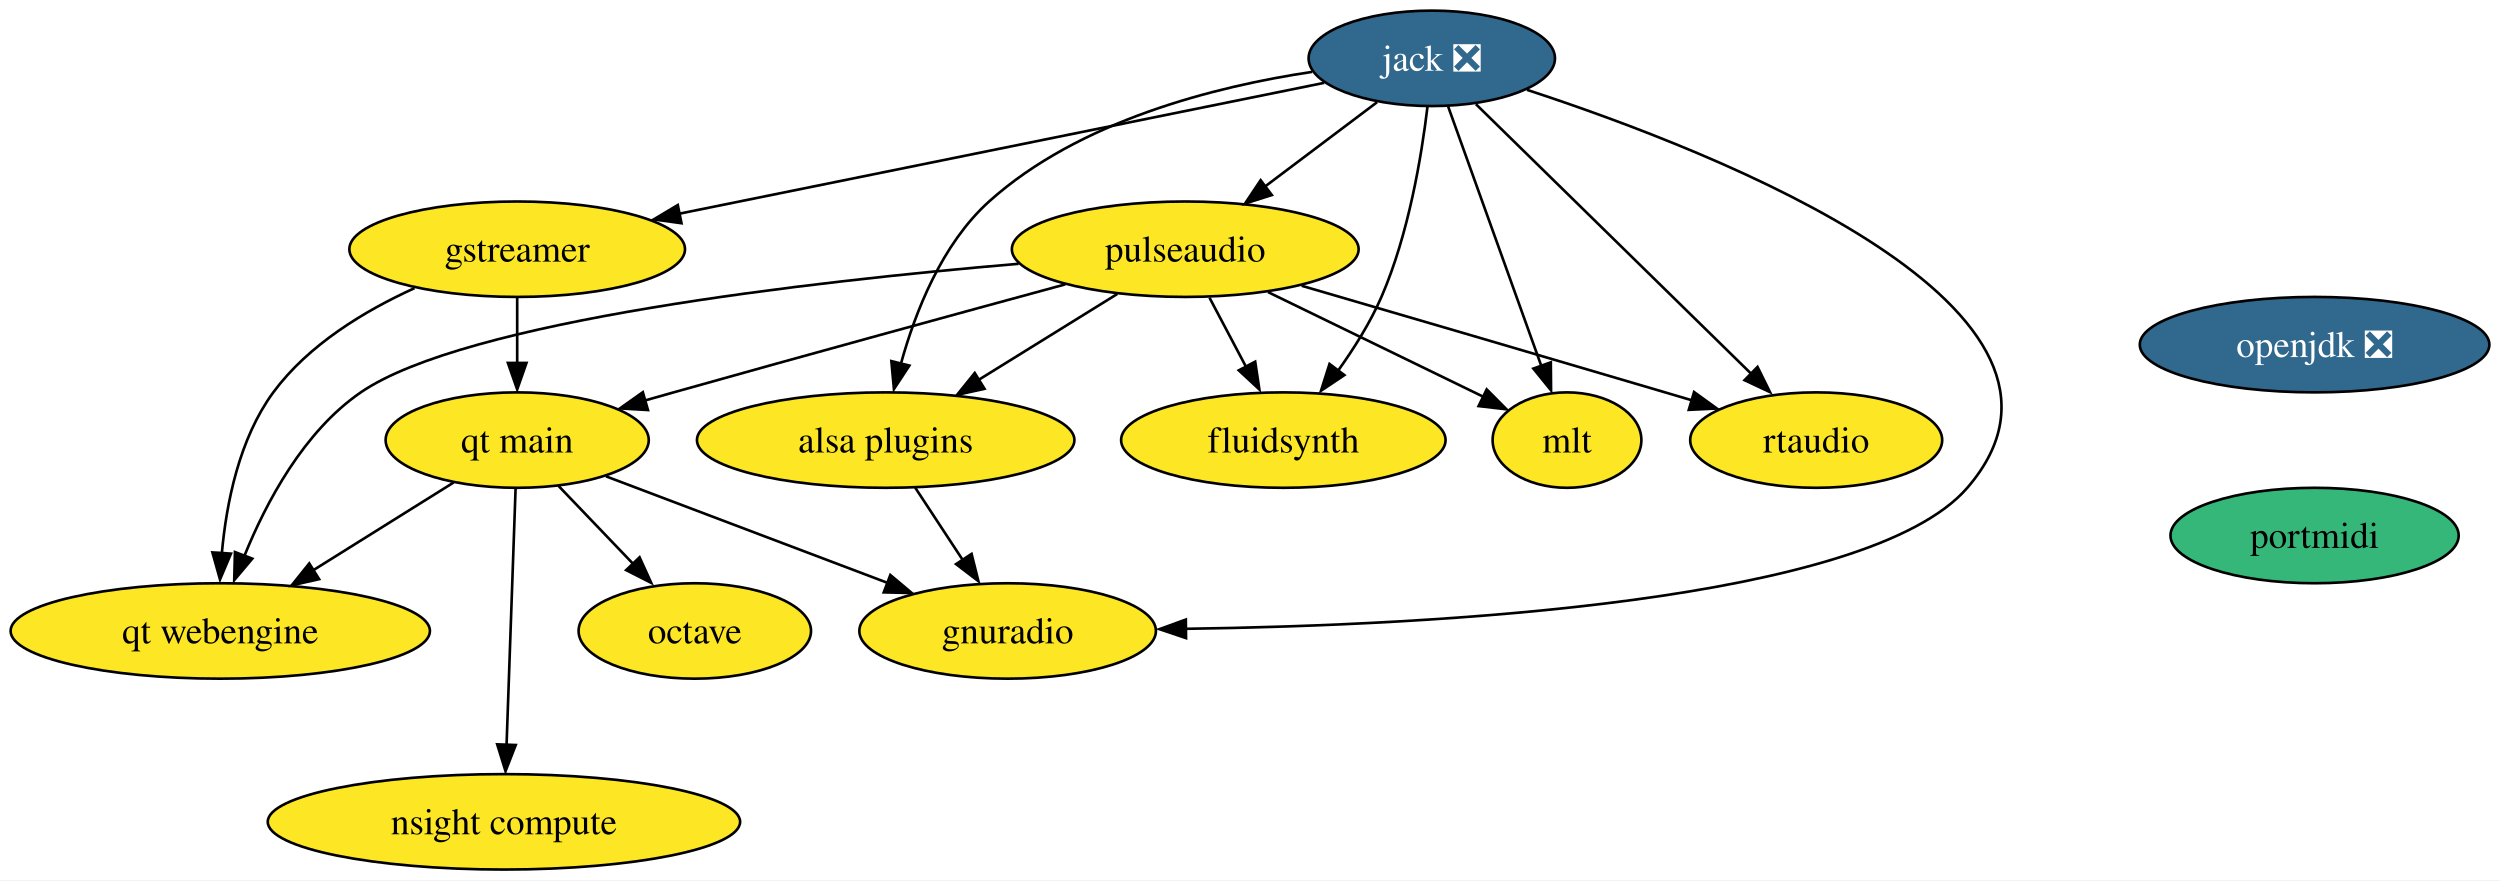
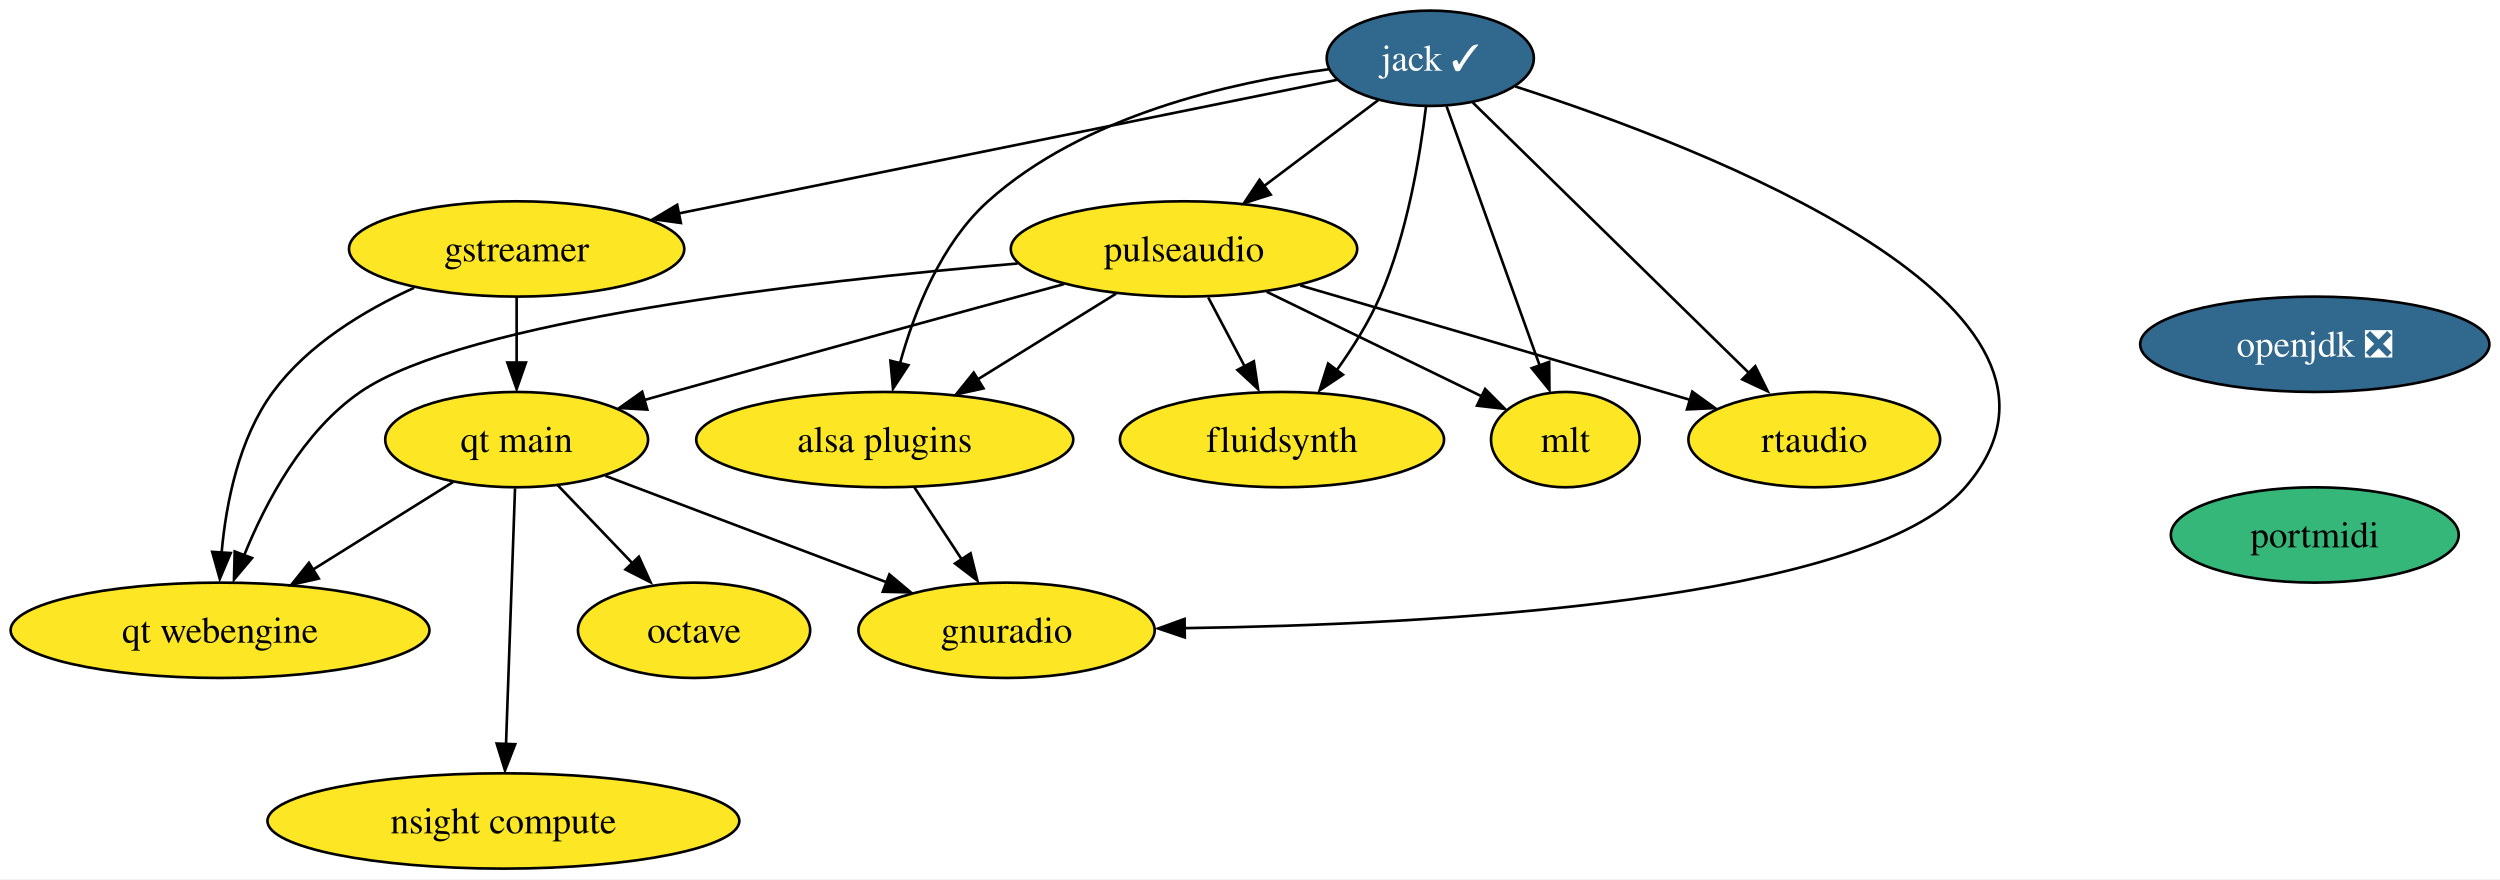
- <svg xmlns="http://www.w3.org/2000/svg" xmlns:xlink="http://www.w3.org/1999/xlink" width="943pt" height="332pt" viewBox="0.00 0.00 943.03 332.00">
+ <svg xmlns="http://www.w3.org/2000/svg" xmlns:xlink="http://www.w3.org/1999/xlink" width="944pt" height="332pt" viewBox="0.00 0.00 944.03 332.00">
  <g id="graph0" class="graph" transform="scale(1 1) rotate(0) translate(4 328)">
-     <polygon fill="white" stroke="none" points="-4,4 -4,-328 939.03,-328 939.03,4 -4,4" />
+     <polygon fill="white" stroke="none" points="-4,4 -4,-328 940.03,-328 940.03,4 -4,4" />
    <g id="node1" class="node">
      <g id="a_node1">
        <a xlink:href="https://github.com/conda-forge/gstreamer-feedstock" xlink:title="gstreamer">
          <ellipse fill="#fde725" stroke="black" cx="191.09" cy="-234" rx="63.31" ry="18" />
          <text text-anchor="middle" x="191.09" y="-229.32" font-family="Times,serif" font-size="14.00">gstreamer</text>
        </a>
      </g>
    </g>
    <g id="node2" class="node">
      <g id="a_node2">
        <a xlink:href="https://github.com/conda-forge/qt-main-feedstock" xlink:title="qt main">
          <ellipse fill="#fde725" stroke="black" cx="191.09" cy="-162" rx="49.63" ry="18" />
          <text text-anchor="middle" x="191.09" y="-157.32" font-family="Times,serif" font-size="14.00">qt main</text>
        </a>
      </g>
    </g>
    <g id="edge1" class="edge">
      <path fill="none" stroke="black" d="M191.09,-215.7C191.09,-208.24 191.09,-199.32 191.09,-190.97" />
      <polygon fill="black" stroke="black" points="194.59,-191.1 191.09,-181.1 187.59,-191.1 194.59,-191.1" />
    </g>
    <g id="node3" class="node">
      <g id="a_node3">
        <a xlink:href="https://github.com/conda-forge/qt-webengine-feedstock" xlink:title="qt webengine">
          <ellipse fill="#fde725" stroke="black" cx="79.09" cy="-90" rx="79.09" ry="18" />
          <text text-anchor="middle" x="79.09" y="-85.33" font-family="Times,serif" font-size="14.00">qt webengine</text>
        </a>
      </g>
    </g>
    <g id="edge2" class="edge">
      <path fill="none" stroke="black" d="M152.35,-219.31C133.59,-210.78 112.31,-197.96 99.09,-180 86.19,-162.47 81.37,-138.1 79.68,-119.3" />
      <polygon fill="black" stroke="black" points="83.12,-119.17 78.99,-109.42 76.13,-119.62 83.12,-119.17" />
    </g>
    <g id="edge3" class="edge">
      <path fill="none" stroke="black" d="M167.07,-145.98C151.66,-136.36 131.41,-123.7 114.22,-112.95" />
      <polygon fill="black" stroke="black" points="116.37,-109.54 106.03,-107.21 112.66,-115.48 116.37,-109.54" />
    </g>
    <g id="node4" class="node">
      <g id="a_node4">
        <a xlink:href="https://github.com/conda-forge/gnuradio-feedstock" xlink:title="gnuradio">
          <ellipse fill="#fde725" stroke="black" cx="376.09" cy="-90" rx="55.94" ry="18" />
          <text text-anchor="middle" x="376.09" y="-85.33" font-family="Times,serif" font-size="14.00">gnuradio</text>
        </a>
      </g>
    </g>
    <g id="edge4" class="edge">
      <path fill="none" stroke="black" d="M224.59,-148.32C254.28,-137.09 297.89,-120.59 330.71,-108.17" />
      <polygon fill="black" stroke="black" points="331.84,-111.11 339.95,-104.3 329.36,-104.56 331.84,-111.11" />
    </g>
    <g id="node5" class="node">
      <g id="a_node5">
        <a xlink:href="https://github.com/conda-forge/octave-feedstock" xlink:title="octave">
          <ellipse fill="#fde725" stroke="black" cx="258.09" cy="-90" rx="43.84" ry="18" />
          <text text-anchor="middle" x="258.09" y="-85.33" font-family="Times,serif" font-size="14.00">octave</text>
        </a>
      </g>
    </g>
    <g id="edge5" class="edge">
      <path fill="none" stroke="black" d="M206.63,-144.76C215.09,-135.93 225.71,-124.83 235.11,-115.01" />
      <polygon fill="black" stroke="black" points="237.25,-117.79 241.64,-108.15 232.19,-112.95 237.25,-117.79" />
    </g>
    <g id="node6" class="node">
      <g id="a_node6">
        <a xlink:href="https://github.com/conda-forge/nsight-compute-feedstock" xlink:title="nsight compute">
          <ellipse fill="#fde725" stroke="black" cx="186.09" cy="-18" rx="89.09" ry="18" />
          <text text-anchor="middle" x="186.09" y="-13.32" font-family="Times,serif" font-size="14.00">nsight compute</text>
        </a>
      </g>
    </g>
    <g id="edge6" class="edge">
      <path fill="none" stroke="black" d="M190.48,-143.59C189.63,-119.5 188.09,-75.75 187.08,-47.03" />
      <polygon fill="black" stroke="black" points="190.54,-46.98 186.69,-37.11 183.55,-47.23 190.54,-46.98" />
    </g>
    <g id="node7" class="node">
      <g id="a_node7">
-         <a xlink:href="https://github.com/conda-forge/jack-feedstock/pull/20" xlink:title="jack ❎">
-           <ellipse fill="#31688e" stroke="black" cx="536.09" cy="-306" rx="46.47" ry="18" />
-           <text text-anchor="middle" x="536.09" y="-301.32" font-family="Times,serif" font-size="14.00" fill="white">jack ❎</text>
+         <a xlink:href="https://github.com/conda-forge/jack-feedstock/pull/20" xlink:title="jack ✓">
+           <ellipse fill="#31688e" stroke="black" cx="536.09" cy="-306" rx="39.11" ry="18" />
+           <text text-anchor="middle" x="536.09" y="-301.32" font-family="Times,serif" font-size="14.00" fill="white">jack ✓</text>
        </a>
      </g>
    </g>
    <g id="edge7" class="edge">
-       <path fill="none" stroke="black" d="M495.5,-296.76C435.36,-284.56 322.14,-261.59 252.02,-247.36" />
-       <polygon fill="black" stroke="black" points="253.07,-243.8 242.57,-245.24 251.67,-250.66 253.07,-243.8" />
+       <path fill="none" stroke="black" d="M500.79,-297.84C442.31,-285.97 324.63,-262.09 252.36,-247.43" />
+       <polygon fill="black" stroke="black" points="253.1,-243.81 242.61,-245.25 251.71,-250.67 253.1,-243.81" />
    </g>
    <g id="edge11" class="edge">
-       <path fill="none" stroke="black" d="M571.99,-294.12C644.33,-270.45 796.01,-211.01 738.09,-144 700.74,-100.78 537.15,-92.13 443.17,-90.81" />
+       <path fill="none" stroke="black" d="M568.22,-295.34C638.89,-272.56 797.03,-212.2 738.09,-144 700.74,-100.78 537.15,-92.13 443.17,-90.81" />
      <polygon fill="black" stroke="black" points="443.39,-87.3 433.35,-90.68 443.31,-94.3 443.39,-87.3" />
    </g>
    <g id="node8" class="node">
      <g id="a_node8">
        <a xlink:href="https://github.com/conda-forge/fluidsynth-feedstock" xlink:title="fluidsynth">
          <ellipse fill="#fde725" stroke="black" cx="480.09" cy="-162" rx="61.2" ry="18" />
          <text text-anchor="middle" x="480.09" y="-157.32" font-family="Times,serif" font-size="14.00">fluidsynth</text>
        </a>
      </g>
    </g>
    <g id="edge8" class="edge">
      <path fill="none" stroke="black" d="M534.45,-287.65C532.25,-269.24 527.35,-239.62 517.09,-216 512.89,-206.33 506.78,-196.61 500.74,-188.19" />
      <polygon fill="black" stroke="black" points="503.11,-186.51 494.3,-180.62 497.51,-190.72 503.11,-186.51" />
    </g>
    <g id="node9" class="node">
      <g id="a_node9">
        <a xlink:href="https://github.com/conda-forge/pulseaudio-feedstock" xlink:title="pulseaudio">
          <ellipse fill="#fde725" stroke="black" cx="443.09" cy="-234" rx="65.41" ry="18" />
          <text text-anchor="middle" x="443.09" y="-229.32" font-family="Times,serif" font-size="14.00">pulseaudio</text>
        </a>
      </g>
    </g>
    <g id="edge9" class="edge">
-       <path fill="none" stroke="black" d="M515.45,-289.46C503.07,-280.15 487.11,-268.13 473.33,-257.76" />
-       <polygon fill="black" stroke="black" points="475.74,-254.44 465.64,-251.22 471.53,-260.03 475.74,-254.44" />
+       <path fill="none" stroke="black" d="M516.37,-290.15C503.83,-280.72 487.35,-268.31 473.19,-257.66" />
+       <polygon fill="black" stroke="black" points="475.83,-254.51 465.74,-251.29 471.62,-260.1 475.83,-254.51" />
    </g>
    <g id="node10" class="node">
      <g id="a_node10">
        <a xlink:href="https://github.com/conda-forge/mlt-feedstock" xlink:title="mlt">
          <ellipse fill="#fde725" stroke="black" cx="587.09" cy="-162" rx="28.06" ry="18" />
          <text text-anchor="middle" x="587.09" y="-157.32" font-family="Times,serif" font-size="14.00">mlt</text>
        </a>
      </g>
    </g>
    <g id="edge10" class="edge">
      <path fill="none" stroke="black" d="M542.24,-287.87C550.98,-263.54 567.08,-218.73 577.42,-189.93" />
      <polygon fill="black" stroke="black" points="580.99,-191.34 581.08,-180.75 574.4,-188.98 580.99,-191.34" />
    </g>
    <g id="node11" class="node">
      <g id="a_node11">
        <a xlink:href="https://github.com/conda-forge/alsa-plugins-feedstock" xlink:title="alsa plugins">
          <ellipse fill="#fde725" stroke="black" cx="330.09" cy="-162" rx="71.2" ry="18" />
          <text text-anchor="middle" x="330.09" y="-157.32" font-family="Times,serif" font-size="14.00">alsa plugins</text>
        </a>
      </g>
    </g>
    <g id="edge12" class="edge">
-       <path fill="none" stroke="black" d="M490.99,-300.9C454.18,-295.38 402.9,-282.41 369.09,-252 351.29,-235.99 341.24,-210.37 335.82,-190.73" />
+       <path fill="none" stroke="black" d="M497.82,-301.87C460.76,-296.96 405.05,-284.34 369.09,-252 351.29,-235.99 341.24,-210.37 335.82,-190.73" />
      <polygon fill="black" stroke="black" points="339.02,-190.1 333.2,-181.24 332.23,-191.79 339.02,-190.1" />
    </g>
    <g id="node12" class="node">
      <g id="a_node12">
        <a xlink:href="https://github.com/conda-forge/rtaudio-feedstock" xlink:title="rtaudio">
          <ellipse fill="#fde725" stroke="black" cx="681.09" cy="-162" rx="47.53" ry="18" />
          <text text-anchor="middle" x="681.09" y="-157.32" font-family="Times,serif" font-size="14.00">rtaudio</text>
        </a>
      </g>
    </g>
    <g id="edge13" class="edge">
-       <path fill="none" stroke="black" d="M552.73,-288.71C578.29,-263.67 627.38,-215.6 656.88,-186.71" />
-       <polygon fill="black" stroke="black" points="658.96,-189.6 663.65,-180.1 654.06,-184.6 658.96,-189.6" />
+       <path fill="none" stroke="black" d="M552.16,-289.26C577.51,-264.44 626.92,-216.05 656.67,-186.92" />
+       <polygon fill="black" stroke="black" points="658.81,-189.74 663.5,-180.25 653.91,-184.74 658.81,-189.74" />
    </g>
    <g id="edge14" class="edge">
      <path fill="none" stroke="black" d="M397.81,-220.74C358.67,-210.1 300.6,-194.21 250.09,-180 246.55,-179 242.88,-177.96 239.2,-176.92" />
      <polygon fill="black" stroke="black" points="240.42,-173.34 229.84,-173.95 238.49,-180.07 240.42,-173.34" />
    </g>
    <g id="edge15" class="edge">
      <path fill="none" stroke="black" d="M380.24,-228.5C301.31,-221.8 171.44,-206.99 132.09,-180 110.6,-165.25 96.45,-138.67 88.22,-118.39" />
      <polygon fill="black" stroke="black" points="91.17,-117.28 84.35,-109.17 84.62,-119.76 91.17,-117.28" />
    </g>
    <g id="edge16" class="edge">
      <path fill="none" stroke="black" d="M452.24,-215.7C456.36,-207.9 461.32,-198.51 465.91,-189.83" />
      <polygon fill="black" stroke="black" points="469.47,-191.58 471.05,-181.1 463.28,-188.31 469.47,-191.58" />
    </g>
    <g id="edge17" class="edge">
      <path fill="none" stroke="black" d="M474.34,-217.81C498.37,-206.13 531.43,-190.06 555.53,-178.34" />
      <polygon fill="black" stroke="black" points="556.8,-181.13 564.27,-173.61 553.74,-174.83 556.8,-181.13" />
    </g>
    <g id="edge18" class="edge">
      <path fill="none" stroke="black" d="M417.45,-217.12C401.96,-207.52 382,-195.15 365.07,-184.67" />
      <polygon fill="black" stroke="black" points="367.37,-181.35 357.02,-179.06 363.68,-187.31 367.37,-181.35" />
    </g>
    <g id="edge19" class="edge">
      <path fill="none" stroke="black" d="M487,-220.21C523.67,-209.51 577.31,-193.83 624.09,-180 627.41,-179.02 630.83,-178 634.28,-176.98" />
      <polygon fill="black" stroke="black" points="635.02,-180.12 643.61,-173.91 633.03,-173.41 635.02,-180.12" />
    </g>
    <g id="edge20" class="edge">
      <path fill="none" stroke="black" d="M341.23,-144.05C346.6,-135.89 353.15,-125.91 359.12,-116.82" />
      <polygon fill="black" stroke="black" points="362.49,-119.07 365.06,-108.79 356.64,-115.22 362.49,-119.07" />
    </g>
    <g id="node13" class="node">
      <g id="a_node13">
        <a xlink:href="https://github.com/conda-forge/openjdk-feedstock/pull/131" xlink:title="openjdk ❎">
-           <ellipse fill="#31688e" stroke="black" cx="869.09" cy="-198" rx="65.94" ry="18" />
-           <text text-anchor="middle" x="869.09" y="-193.32" font-family="Times,serif" font-size="14.00" fill="white">openjdk ❎</text>
+           <ellipse fill="#31688e" stroke="black" cx="870.09" cy="-198" rx="65.94" ry="18" />
+           <text text-anchor="middle" x="870.09" y="-193.32" font-family="Times,serif" font-size="14.00" fill="white">openjdk ❎</text>
        </a>
      </g>
    </g>
    <g id="node14" class="node">
      <g id="a_node14">
        <a xlink:href="https://github.com/conda-forge/portmidi-feedstock" xlink:title="portmidi">
-           <ellipse fill="#35b779" stroke="black" cx="869.09" cy="-126" rx="54.36" ry="18" />
-           <text text-anchor="middle" x="869.09" y="-121.33" font-family="Times,serif" font-size="14.00">portmidi</text>
+           <ellipse fill="#35b779" stroke="black" cx="870.09" cy="-126" rx="54.36" ry="18" />
+           <text text-anchor="middle" x="870.09" y="-121.33" font-family="Times,serif" font-size="14.00">portmidi</text>
        </a>
      </g>
    </g>
  </g>
</svg>
